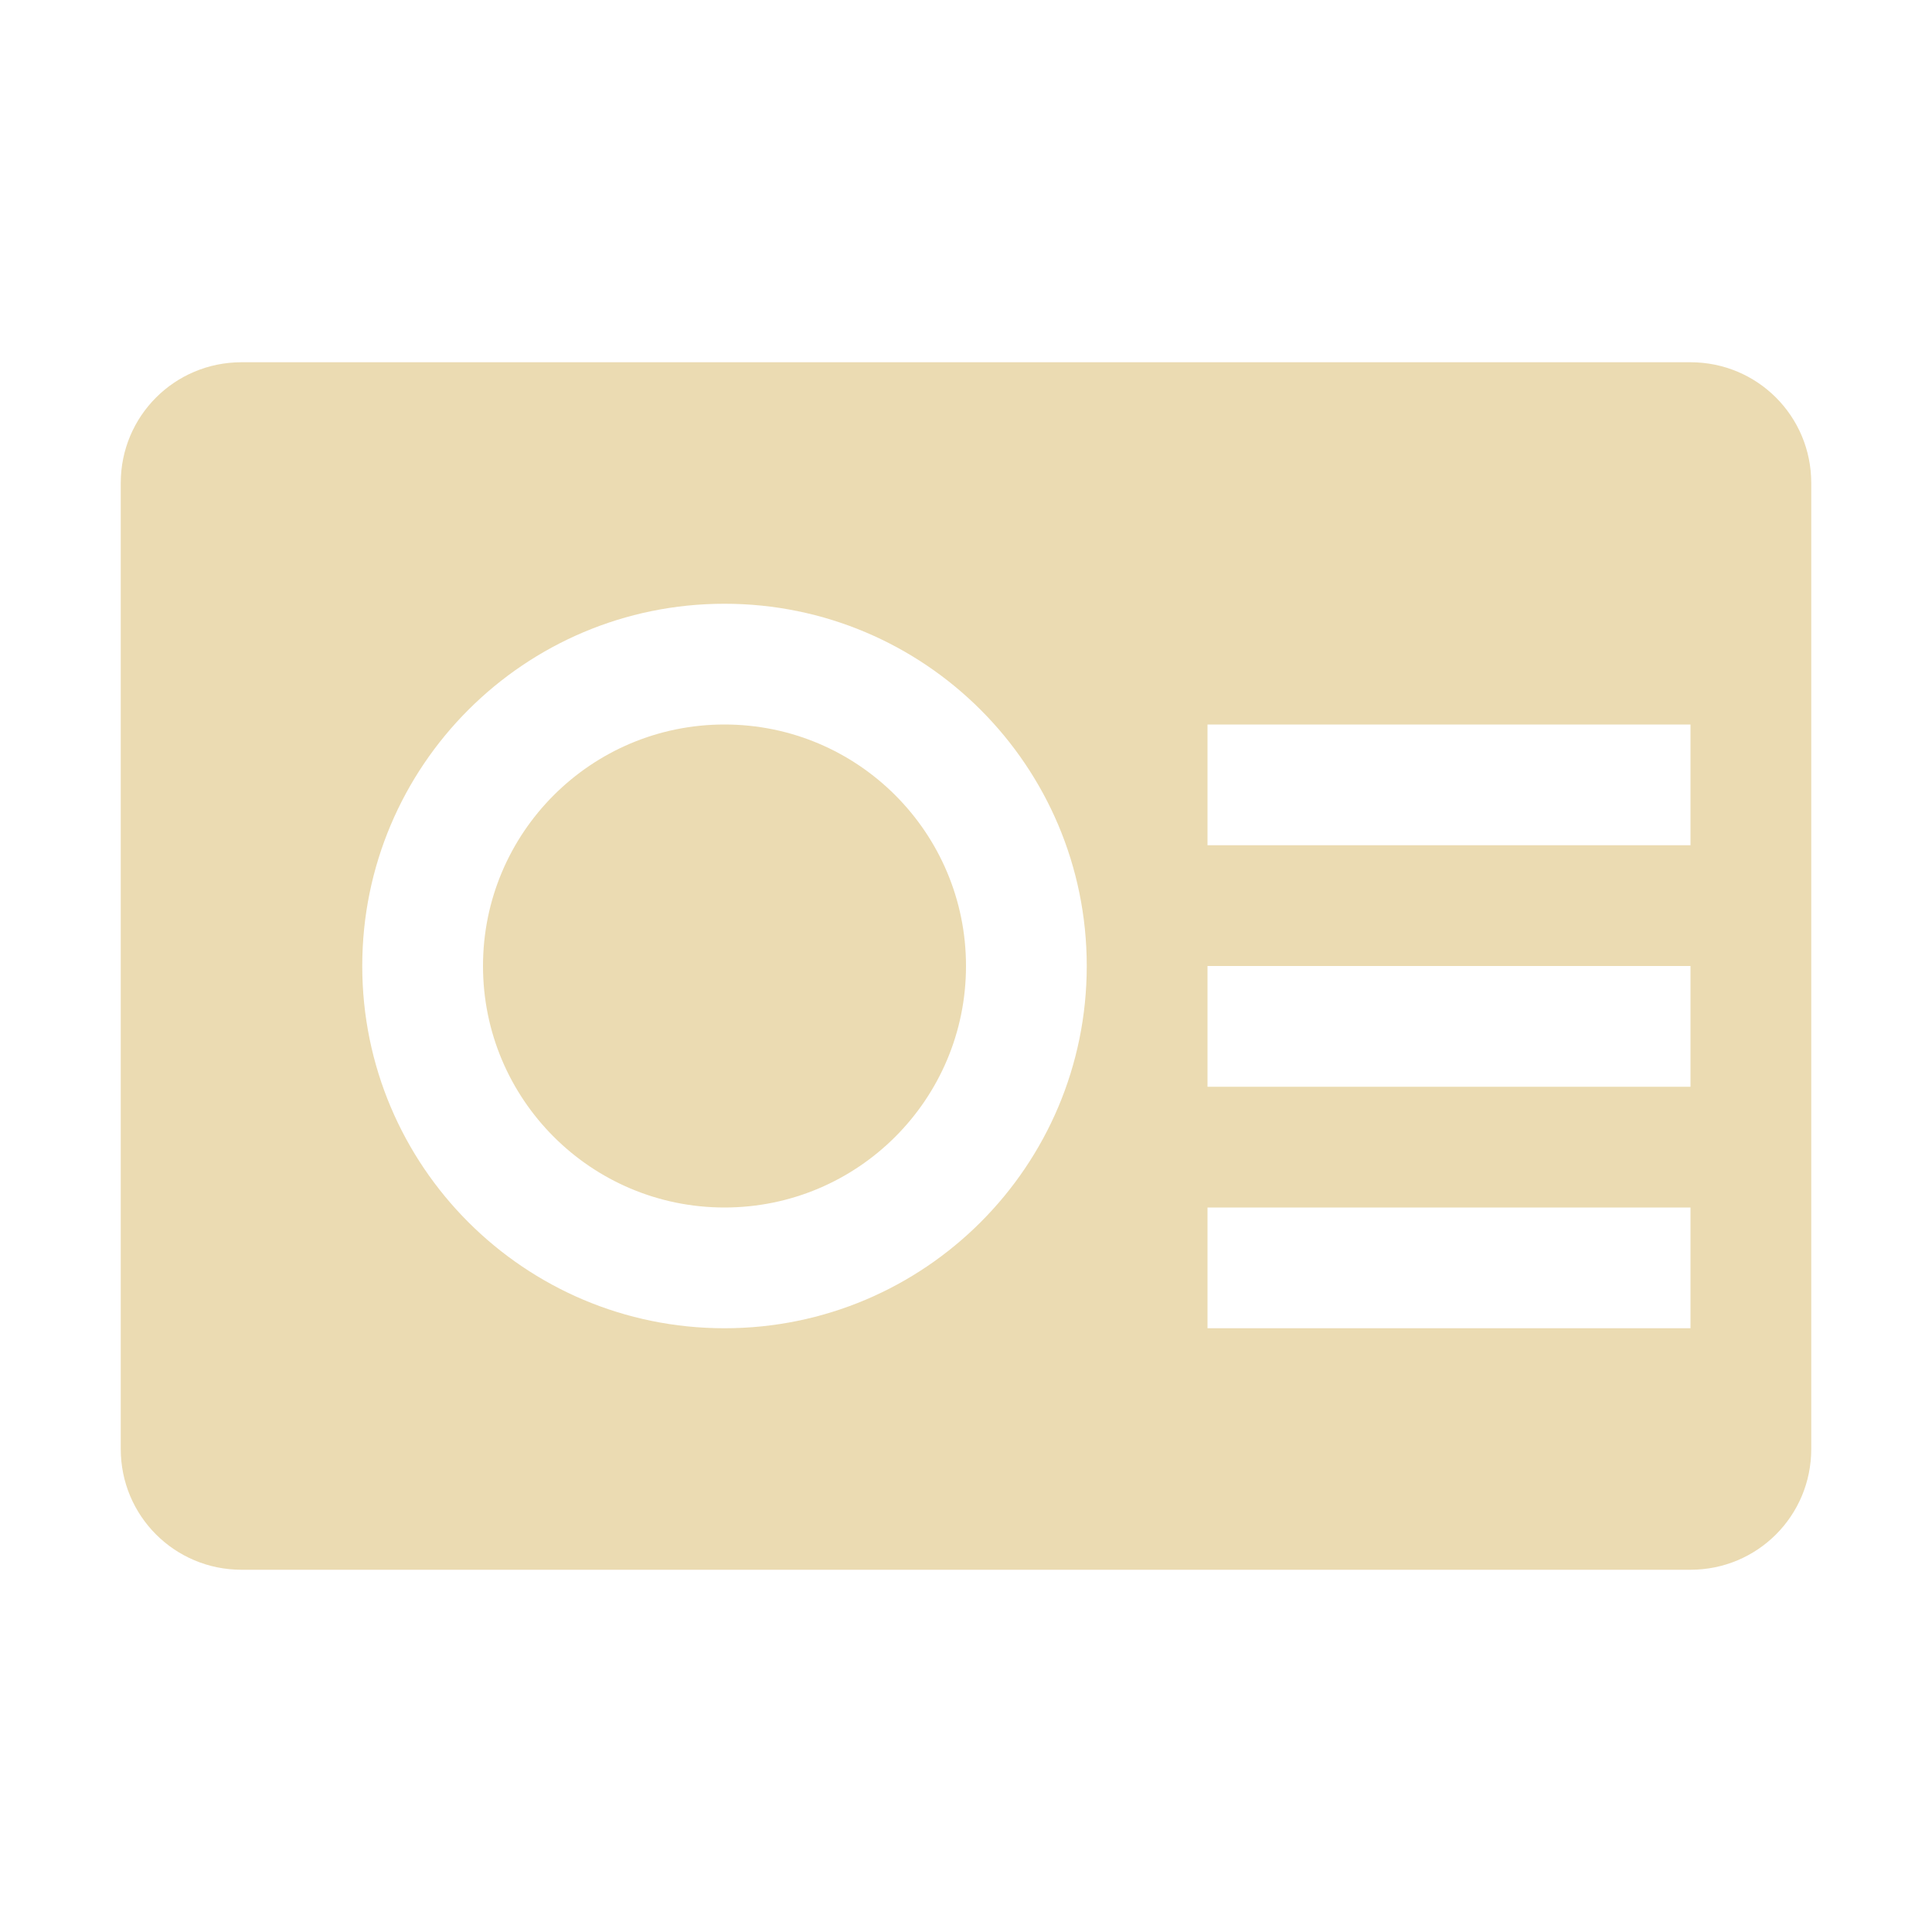
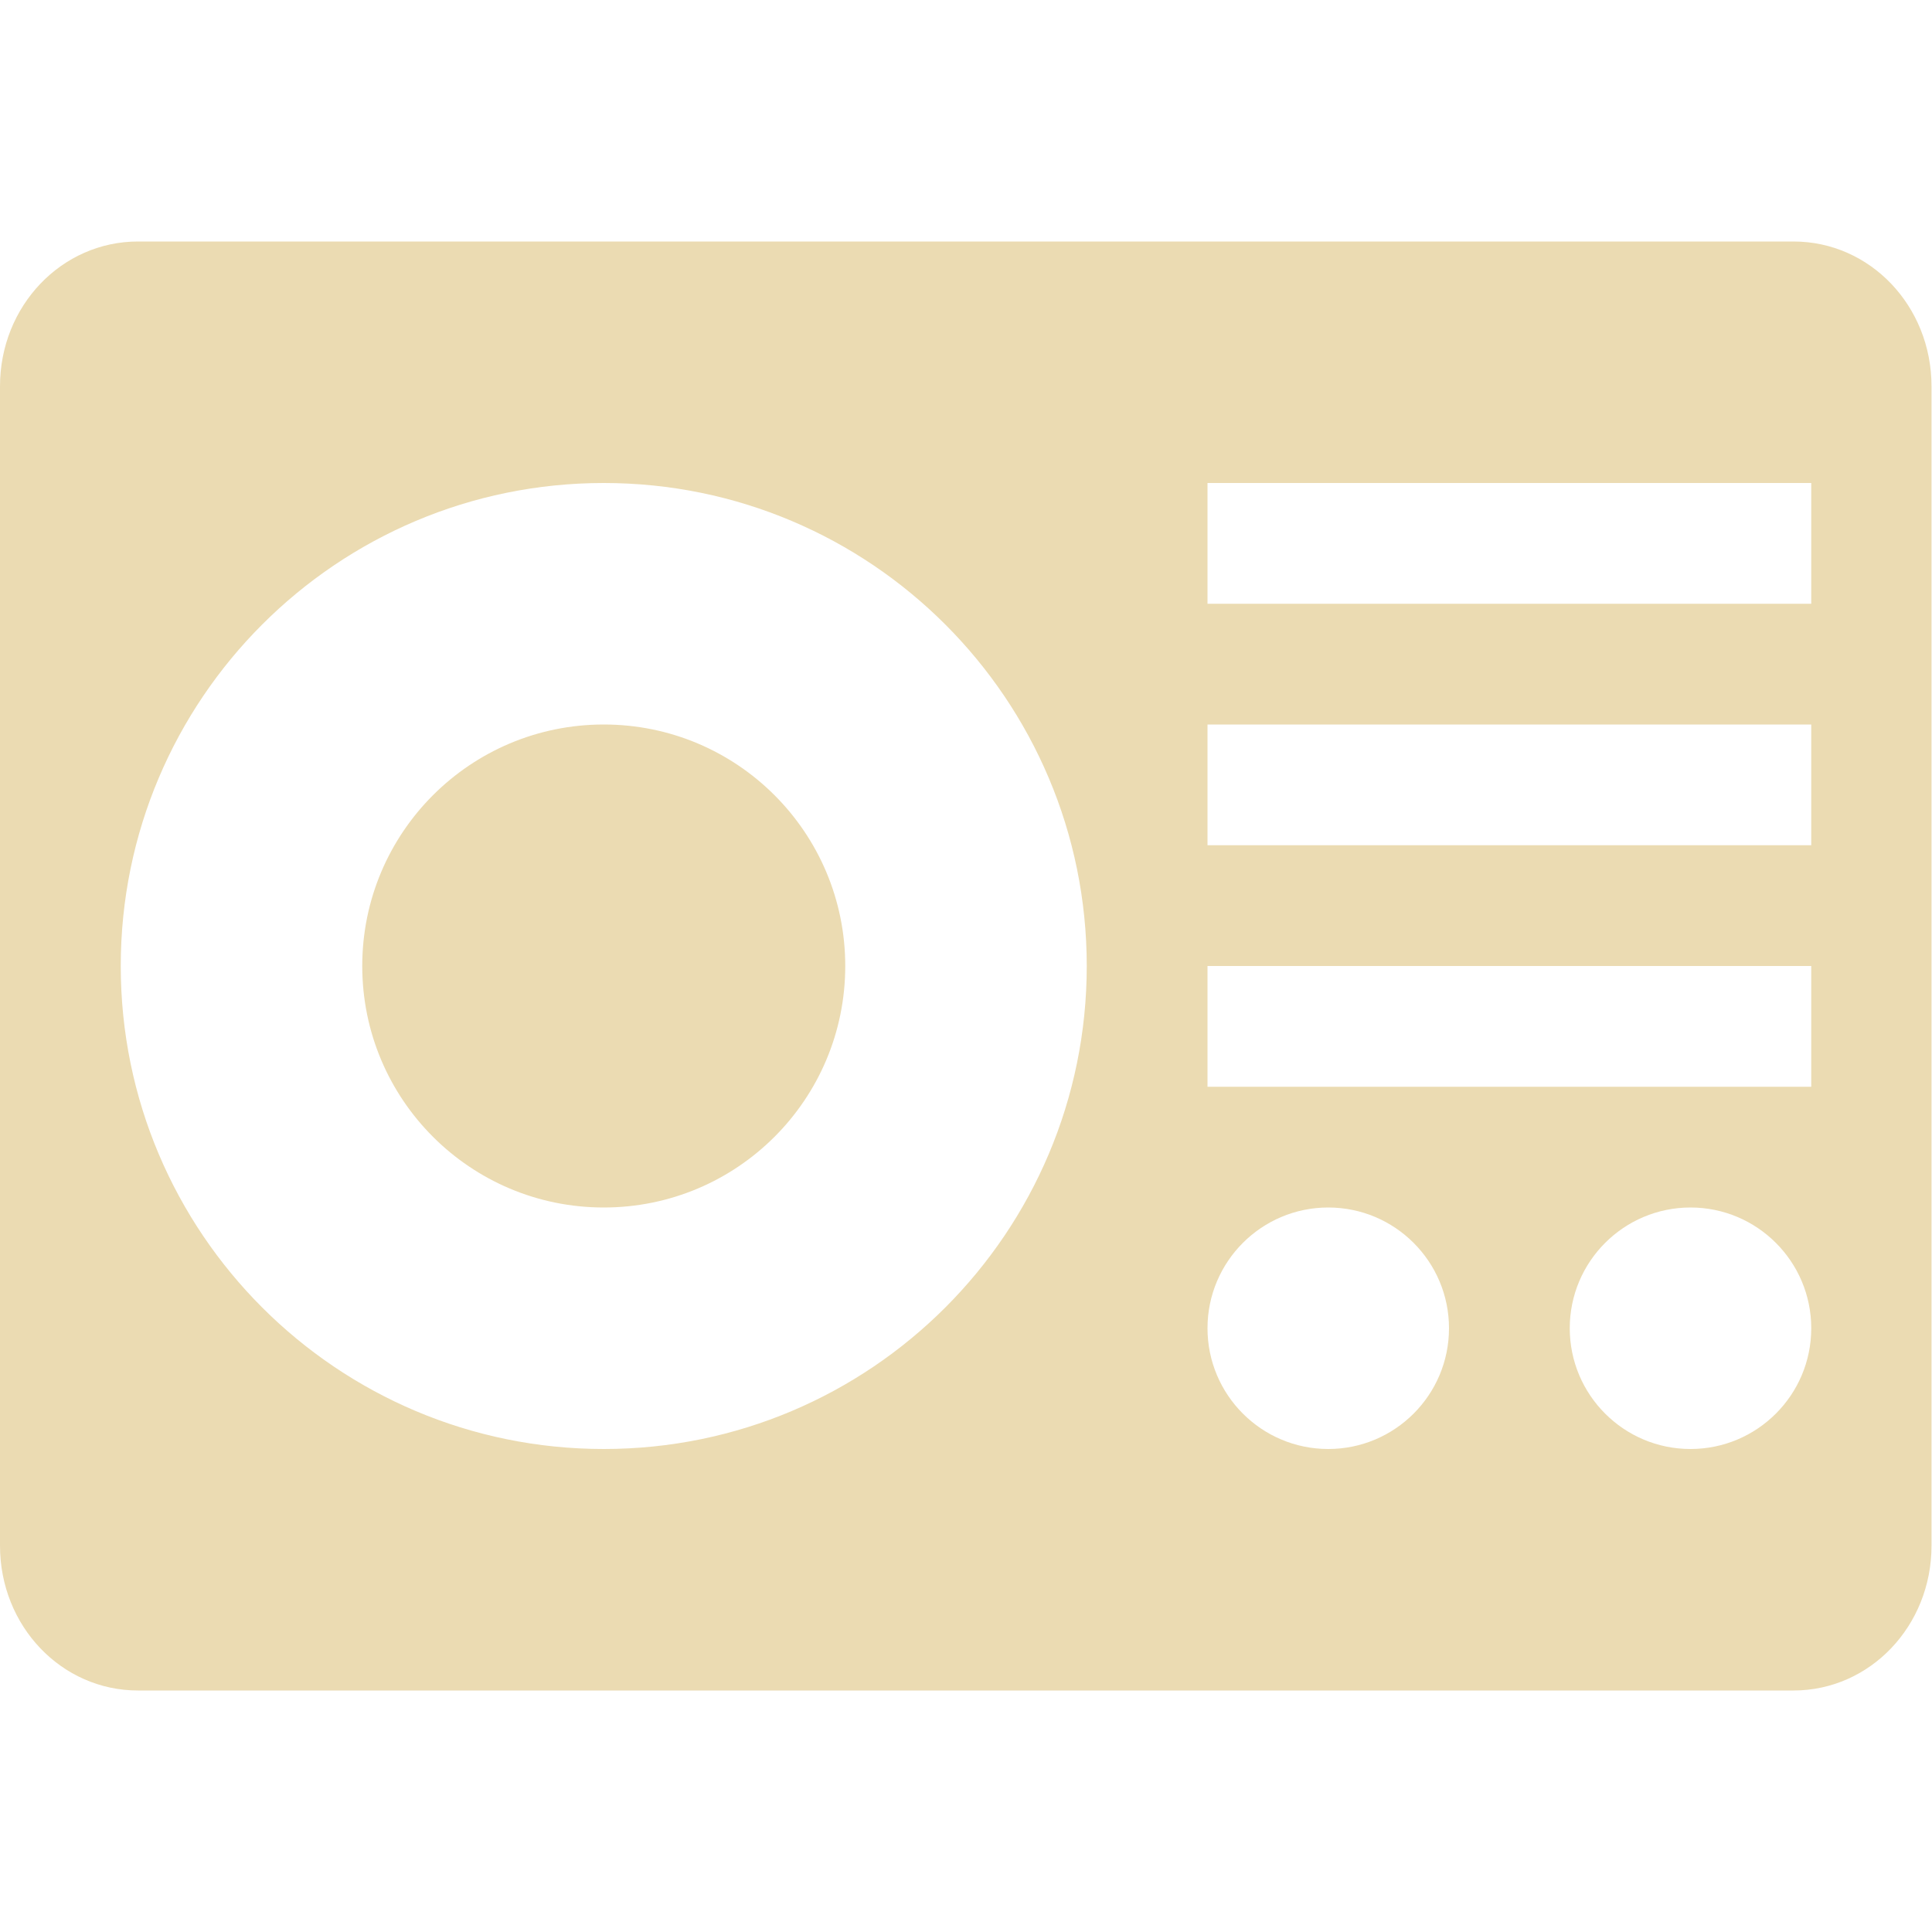
<svg xmlns="http://www.w3.org/2000/svg" width="16" height="16" version="1.1">
  <defs>
-     <style id="current-color-scheme" type="text/css">
-    .ColorScheme-Text { color:#ebdbb2; } .ColorScheme-Highlight { color:#458588; }
-   </style>
+     <style type="text/css">.ColorScheme-Text { color:#ebdbb2; } .ColorScheme-Highlight { color:#458588; }</style>
  </defs>
-   <path style="fill:currentColor" class="ColorScheme-Text" d="M 2,3 C 1.446,3 1,3.446 1,4 l 0,8 c 0,0.554 0.446,1 1,1 l 12,0 c 0.554,0 1,-0.446 1,-1 L 15,4 C 15,3.446 14.554,3 14,3 L 2,3 Z M 6,5 C 7.657,5 9,6.343 9,8 9,9.657 7.657,11 6,11 4.343,11 3,9.657 3,8 3,6.343 4.343,5 6,5 Z M 6,6 A 2,2 0 0 0 4,8 2,2 0 0 0 6,10 2,2 0 0 0 8,8 2,2 0 0 0 6,6 Z m 4,0 4,0 0,1 -4,0 0,-1 z m 0,2 4,0 0,1 -4,0 0,-1 z m 0,2 4,0 0,1 -4,0 0,-1 z" />
+   <path class="ColorScheme-Text" d="m1.143 2c-0.633 0-1.143 0.534-1.143 1.199v9.602c0 0.665 0.509 1.199 1.143 1.199h13.71c0.633 0 1.143-0.534 1.143-1.199v-9.602c0-0.665-0.509-1.199-1.143-1.199zm3.857 2c2.209 0 4 1.791 4 4 0 2.209-1.791 4-4 4-2.209 0-4-1.791-4-4 0-2.209 1.791-4 4-4zm5 0h5v1h-5zm-5 2c-1.105 0-2 0.895-2 2 2e-7 1.105 0.895 2 2 2s2-0.895 2-2c-2e-7 -1.105-0.895-2-2-2zm5 0h5v1h-5zm0 2h5v1h-5zm1 2c0.552 0 1 0.448 1 1s-0.448 1-1 1-1-0.448-1-1 0.448-1 1-1zm3 0c0.552 0 1 0.448 1 1s-0.448 1-1 1-1-0.448-1-1 0.448-1 1-1z" fill="currentColor" />
</svg>
